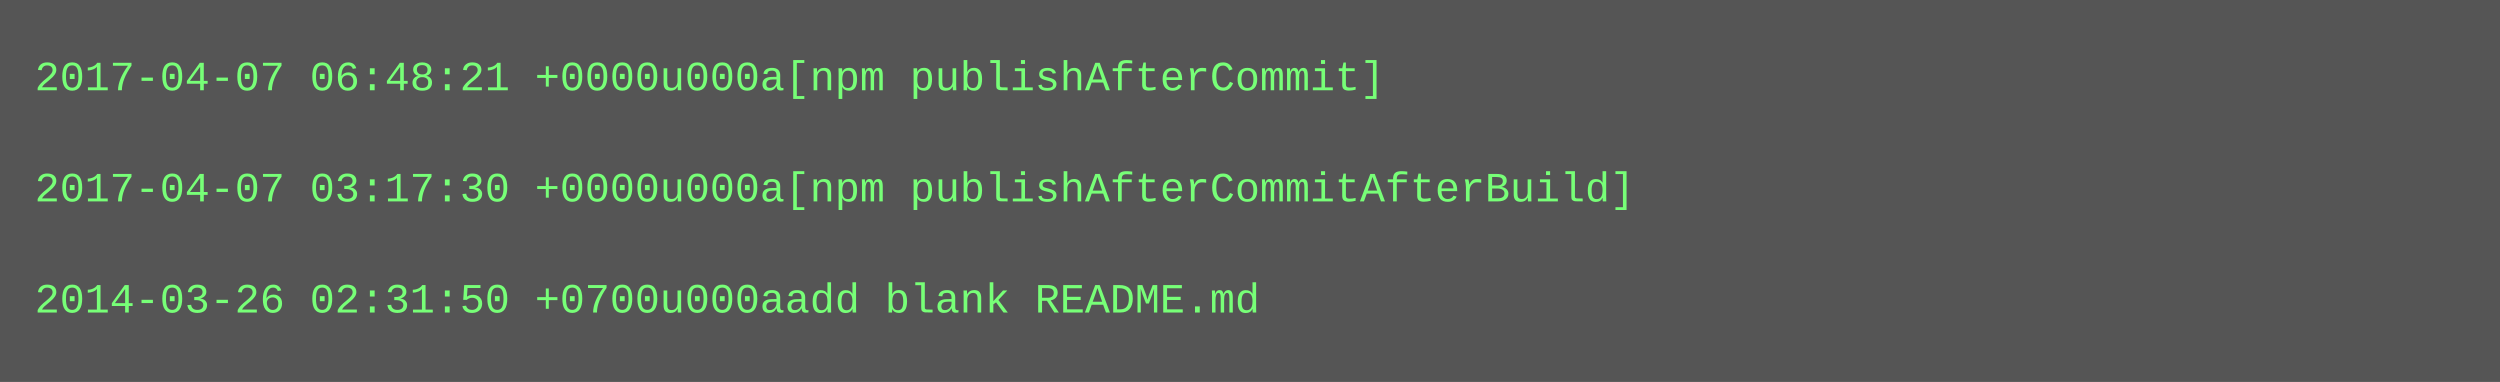
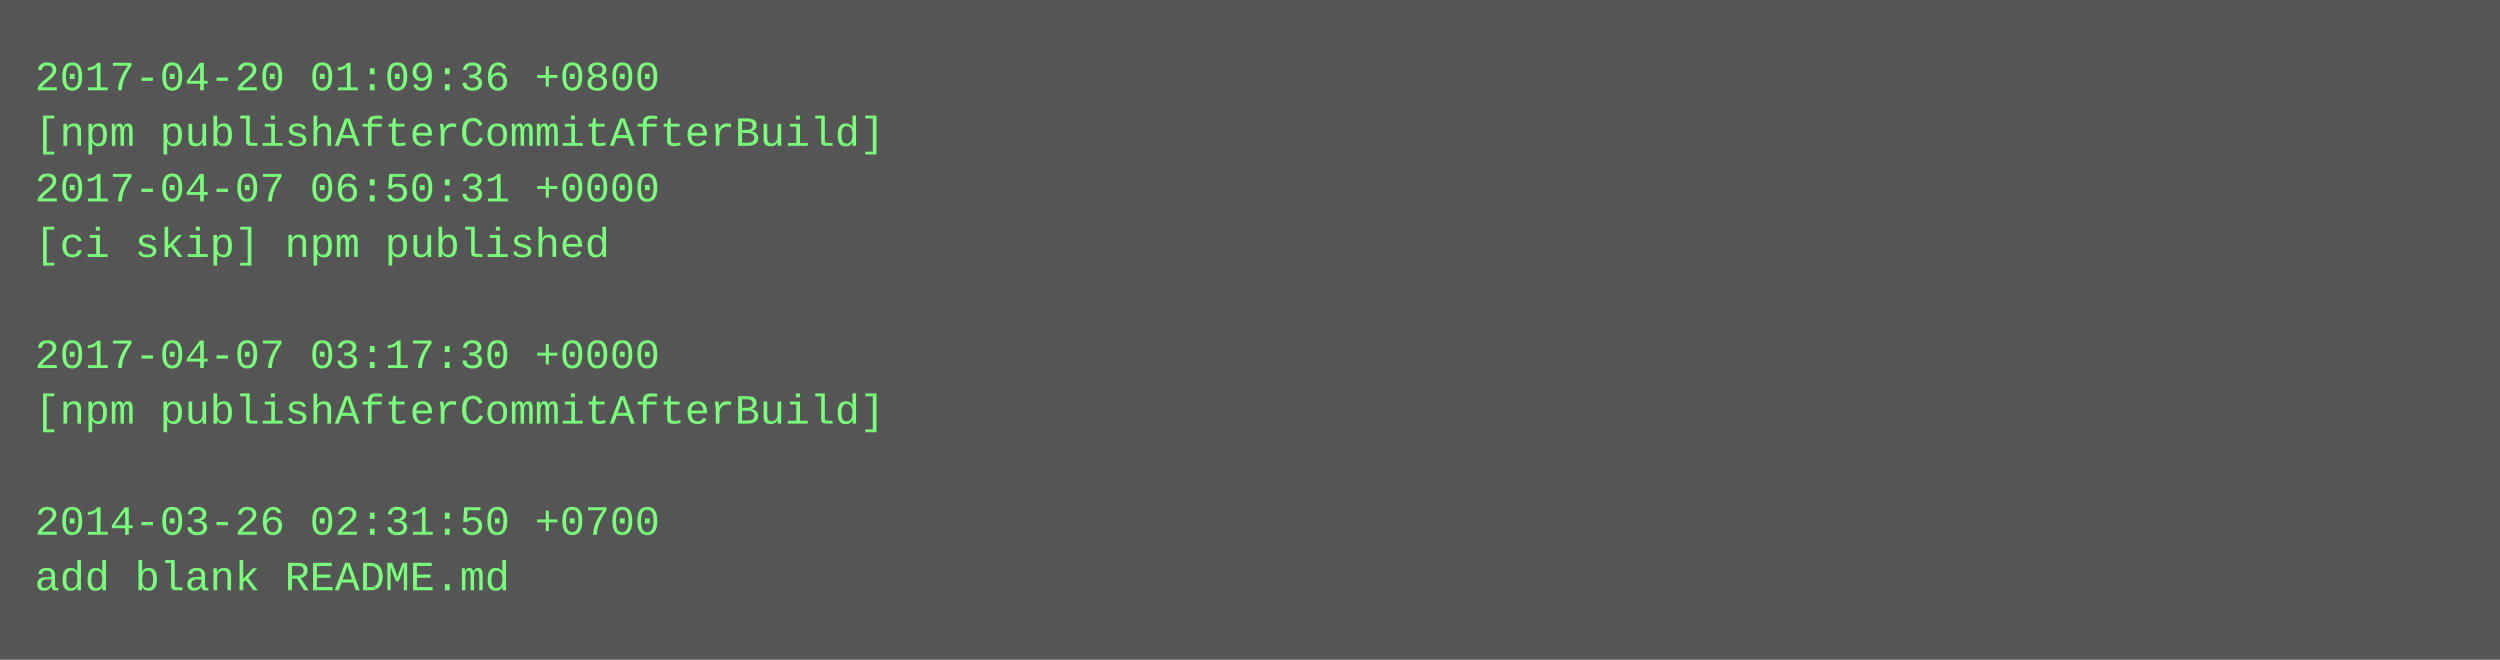
- <svg xmlns="http://www.w3.org/2000/svg" height="110" width="720">
-   <rect height="110" fill="#555" width="720" />
+ <svg xmlns="http://www.w3.org/2000/svg" height="190" width="720">
+   <rect height="190" fill="#555" width="720" />
  <text fill="#7f7" font-family="Courier New" font-size="12" xml:space="preserve">
-     <tspan x="10" y="26">2017-04-07 06:48:21 +0000u000a[npm publishAfterCommit]</tspan>
-     <tspan x="10" y="42" />
-     <tspan x="10" y="58">2017-04-07 03:17:30 +0000u000a[npm publishAfterCommitAfterBuild]</tspan>
-     <tspan x="10" y="74" />
-     <tspan x="10" y="90">2014-03-26 02:31:50 +0700u000aadd blank README.md</tspan>
+     <tspan x="10" y="26">2017-04-20 01:09:36 +0800</tspan>
+     <tspan x="10" y="42">[npm publishAfterCommitAfterBuild]</tspan>
+     <tspan x="10" y="58">2017-04-07 06:50:31 +0000</tspan>
+     <tspan x="10" y="74">[ci skip] npm published</tspan>
+     <tspan x="10" y="90" />
+     <tspan x="10" y="106">2017-04-07 03:17:30 +0000</tspan>
+     <tspan x="10" y="122">[npm publishAfterCommitAfterBuild]</tspan>
+     <tspan x="10" y="138" />
+     <tspan x="10" y="154">2014-03-26 02:31:50 +0700</tspan>
+     <tspan x="10" y="170">add blank README.md</tspan>
  </text>
</svg>
